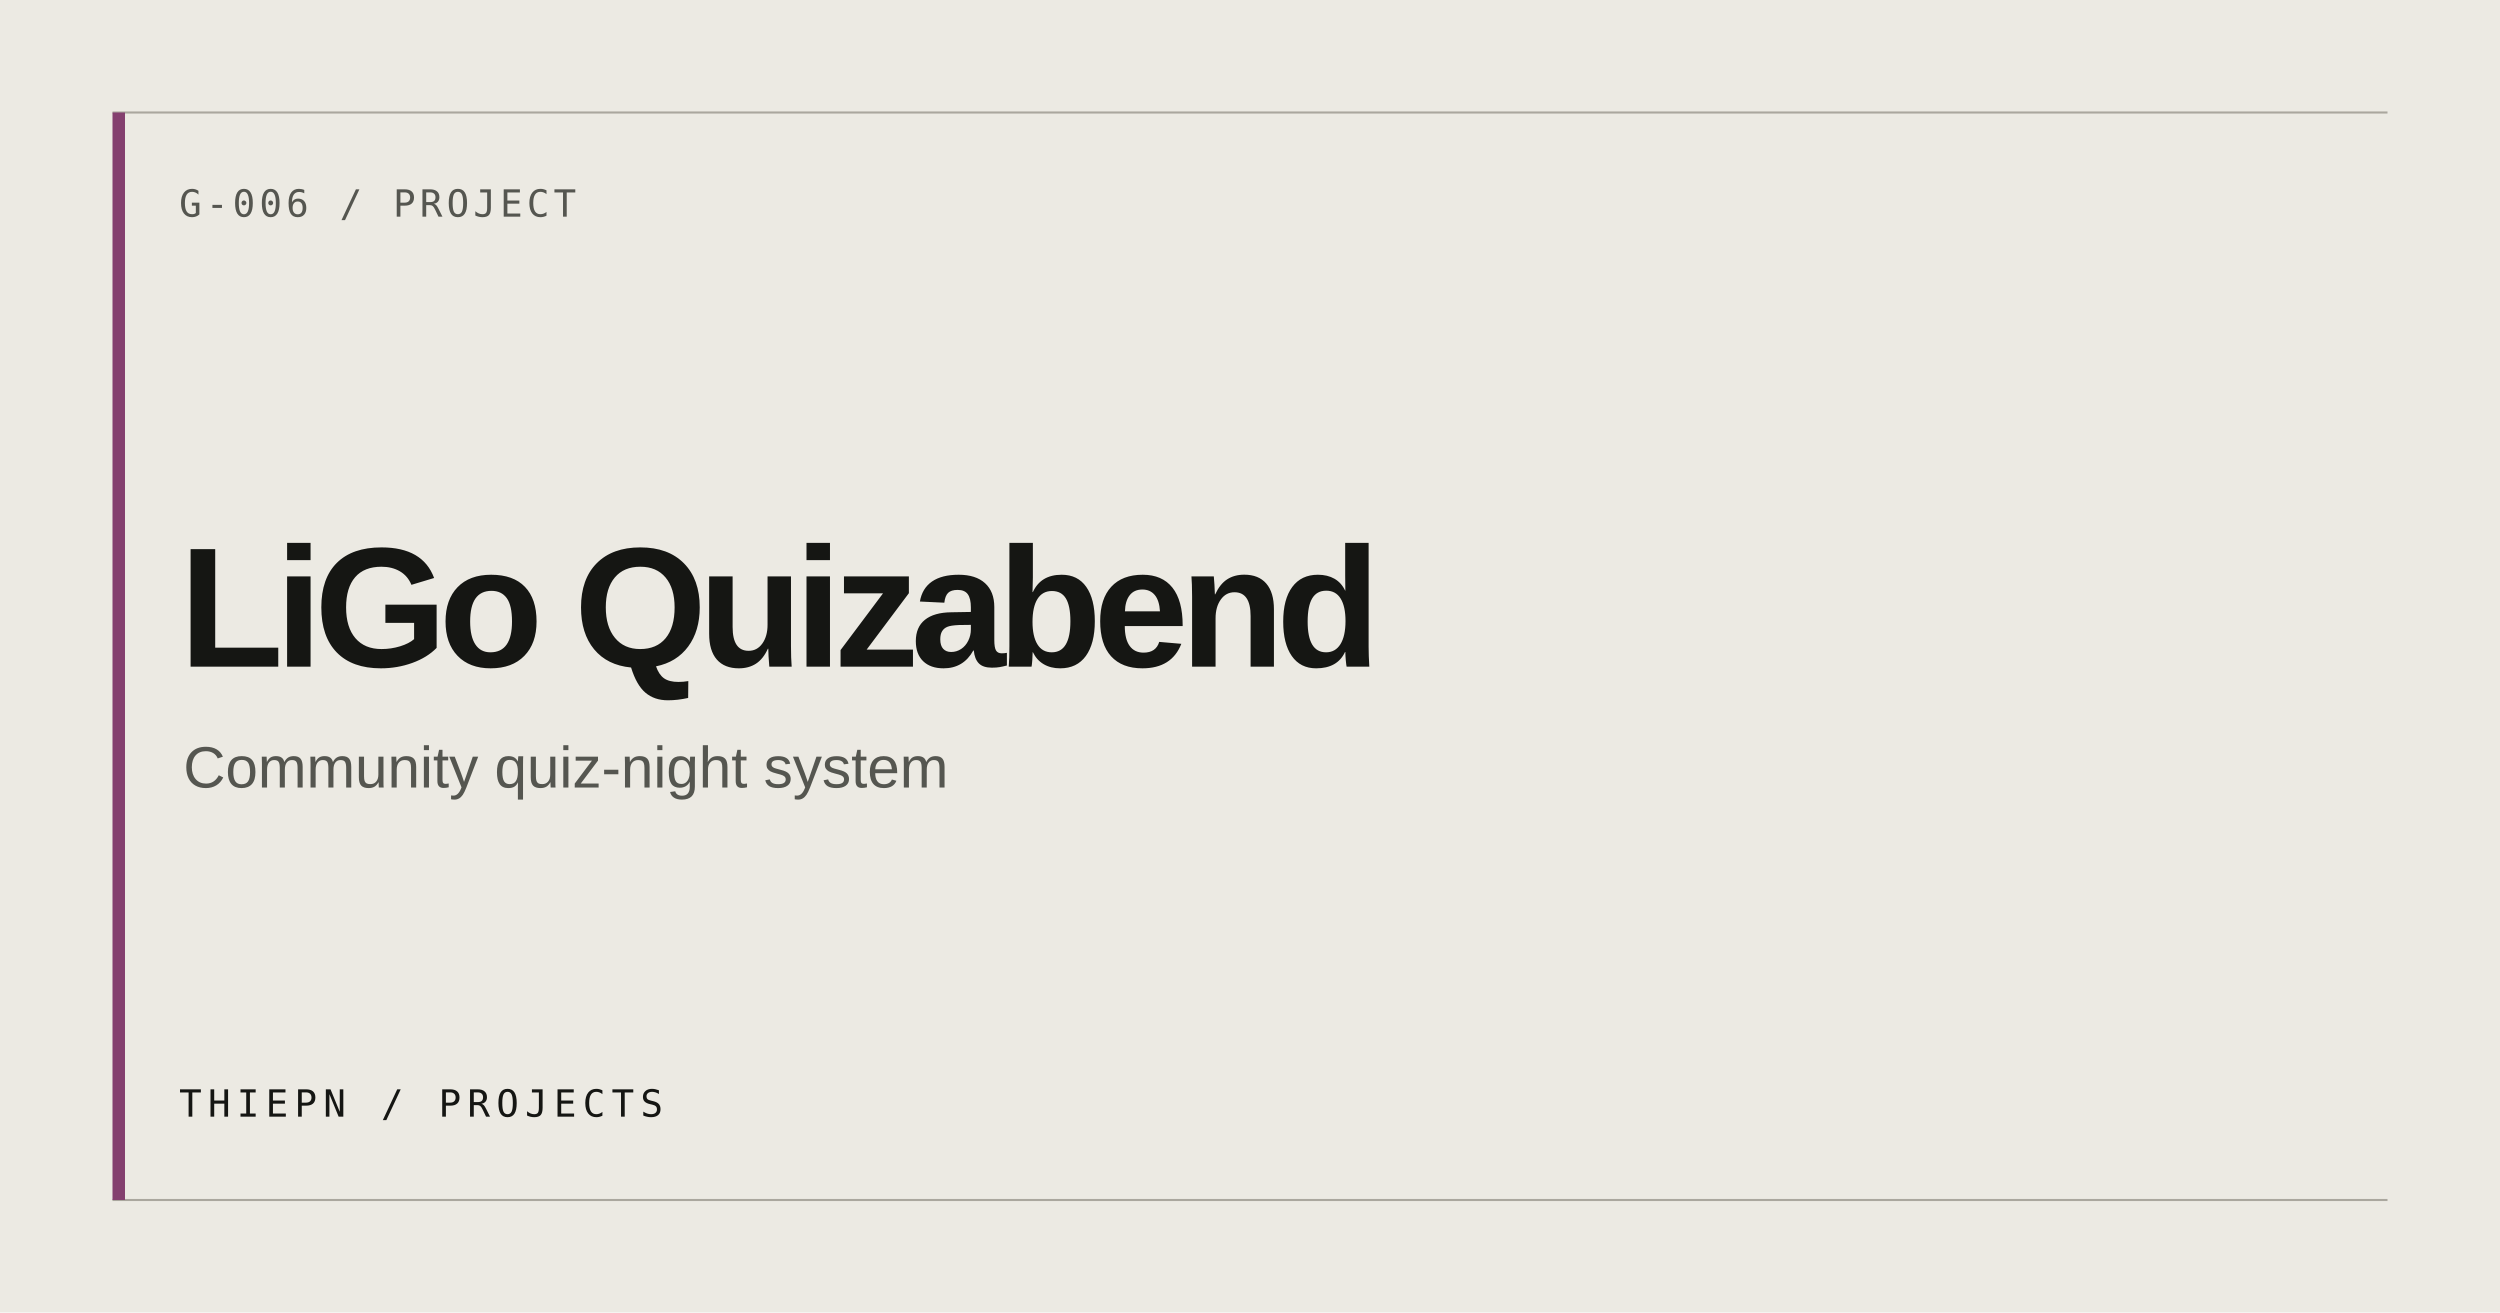
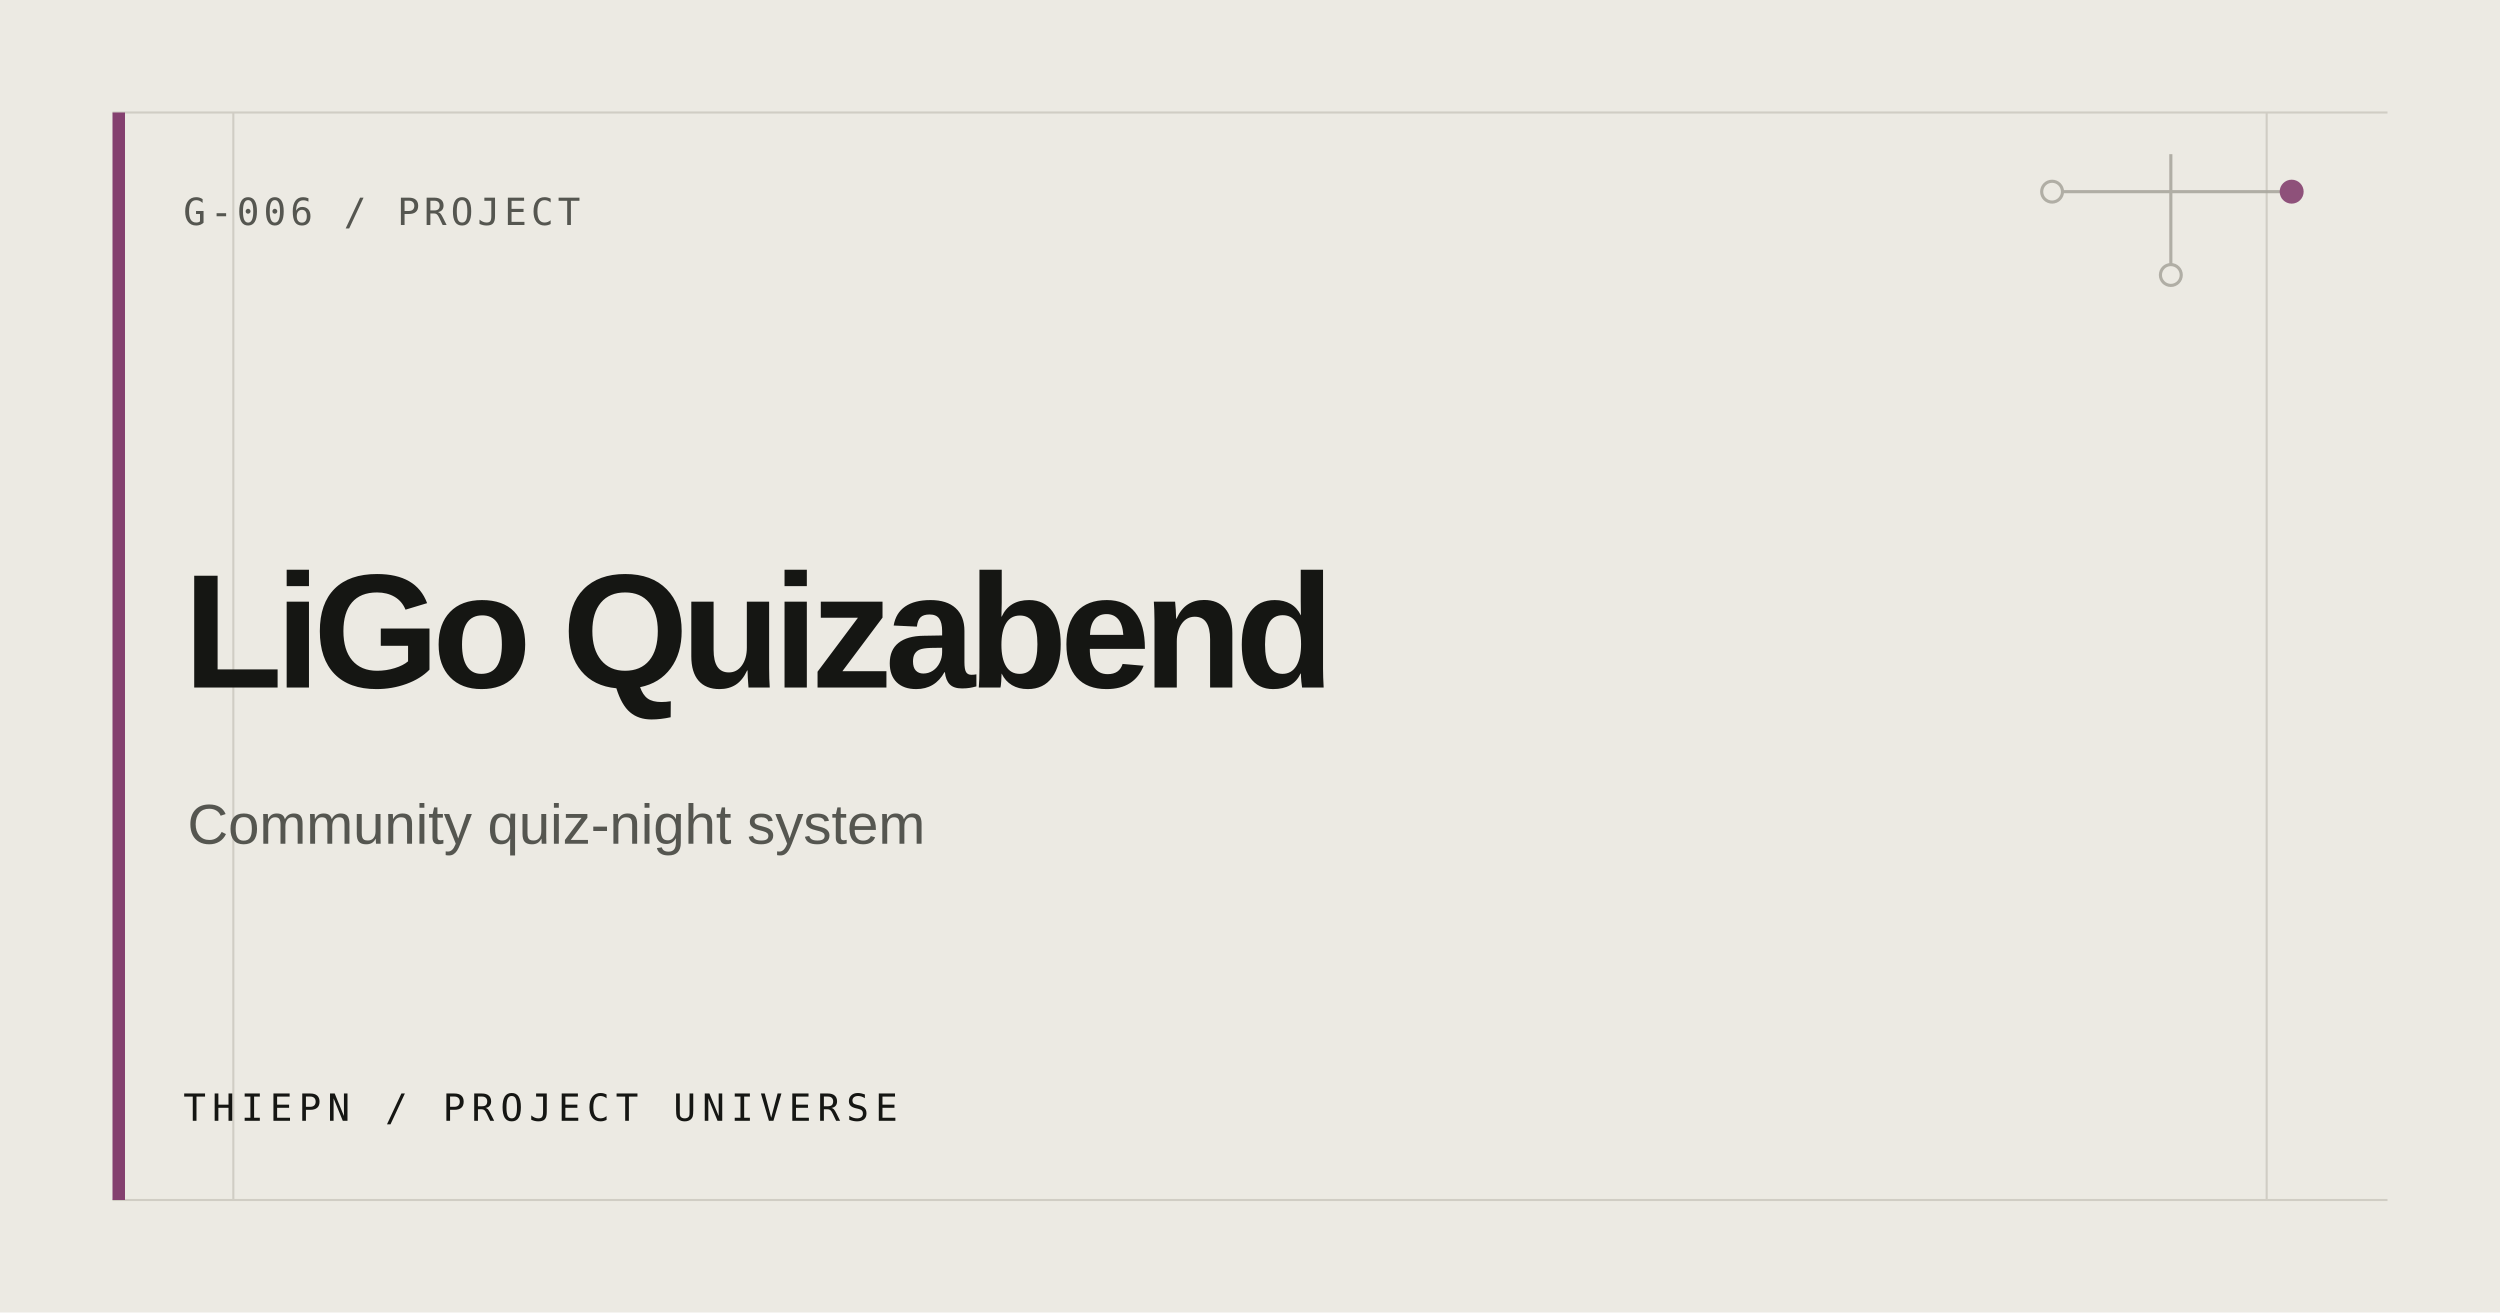
<svg xmlns="http://www.w3.org/2000/svg" width="1200" height="630" viewBox="0 0 1200 630" role="img" aria-label="LiGo Quizabend">
  <rect width="1200" height="630" fill="#ECEAE3" />
-   <path d="M54 54H1146M54 576H1146" stroke="#AAA79E" stroke-width="1" />
+   <path d="M54 54H1146M54 576H1146M112 54V576M1088 54V576" stroke="#D0CDC4" stroke-width="1" />
  <rect x="54" y="54" width="6" height="522" fill="#84406F" />
-   <text x="86" y="104" fill="#555650" font-family="ui-monospace, monospace" font-size="18" letter-spacing="2">G-006 / PROJECT</text>
-   <text x="86" y="320" fill="#151613" font-family="Arial, Helvetica, sans-serif" font-size="82" font-weight="600" letter-spacing="-4">LiGo Quizabend</text>
-   <text x="88" y="378" fill="#555650" font-family="Arial, Helvetica, sans-serif" font-size="28">Community quiz-night system</text>
-   <text x="86" y="536" fill="#151613" font-family="ui-monospace, monospace" font-size="18" letter-spacing="3">THIEPN / PROJECTS</text>
+   <g fill="none" stroke="#AAA79E" stroke-width="1.5" opacity=".9">
+     <path d="M985 92H1100M1042 74V132" />
+     <circle cx="985" cy="92" r="5" fill="#ECEAE3" />
+     <circle cx="1100" cy="92" r="5" fill="#84406F" stroke="#84406F" />
+     <circle cx="1042" cy="132" r="5" fill="#ECEAE3" />
+   </g>
+   <text x="88" y="108" fill="#555650" font-family="ui-monospace, SFMono-Regular, Consolas, monospace" font-size="18" letter-spacing="2">G-006 / PROJECT</text>
+   <text fill="#151613" font-family="Arial, Helvetica, sans-serif" font-size="78" font-weight="600" letter-spacing="-3.5">
+     <tspan x="88" y="330">LiGo Quizabend</tspan>
+   </text>
+   <text x="90" y="405" fill="#555650" font-family="Arial, Helvetica, sans-serif" font-size="27">Community quiz-night system</text>
+   <text x="88" y="538" fill="#151613" font-family="ui-monospace, SFMono-Regular, Consolas, monospace" font-size="18" letter-spacing="3">THIEPN / PROJECT UNIVERSE</text>
</svg>
